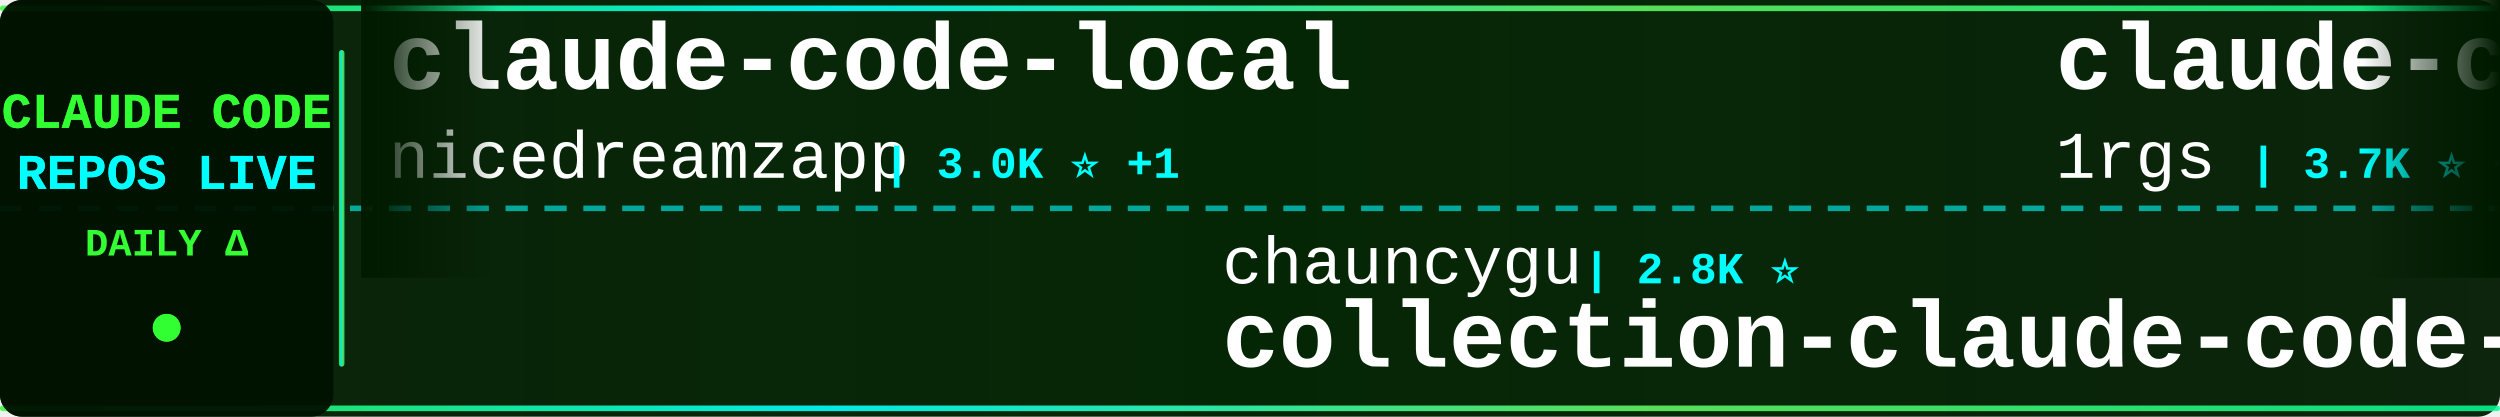
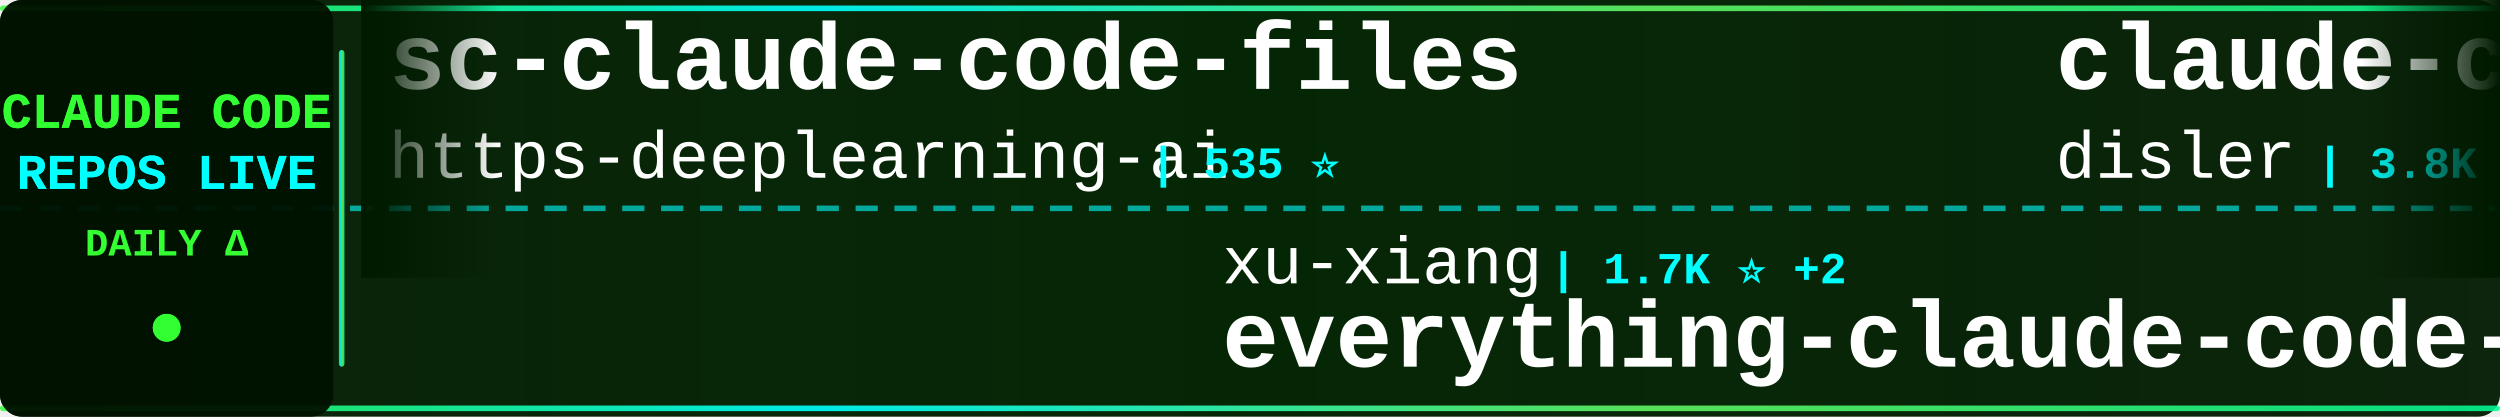
<svg xmlns="http://www.w3.org/2000/svg" width="900" height="150">
  <defs>
    <linearGradient id="tickerBg" x1="0%" y1="0%" x2="100%" y2="0%">
      <stop offset="0%" style="stop-color:#001a00;stop-opacity:0.95" />
      <stop offset="50%" style="stop-color:#002200;stop-opacity:0.98" />
      <stop offset="100%" style="stop-color:#001a00;stop-opacity:0.95" />
    </linearGradient>
    <linearGradient id="borderGrad" x1="0%" y1="0%" x2="100%" y2="0%">
      <stop offset="0%" style="stop-color:#33ff33;stop-opacity:0.85">
        <animate attributeName="stop-opacity" values="0.85;1;0.85" dur="2s" repeatCount="indefinite" />
      </stop>
      <stop offset="33%" style="stop-color:#00ffff;stop-opacity:0.9">
        <animate attributeName="stop-opacity" values="0.9;1;0.9" dur="2.2s" repeatCount="indefinite" />
      </stop>
      <stop offset="66%" style="stop-color:#66ff66;stop-opacity:0.85">
        <animate attributeName="stop-opacity" values="0.85;1;0.85" dur="1.8s" repeatCount="indefinite" />
      </stop>
      <stop offset="100%" style="stop-color:#00ff99;stop-opacity:0.85">
        <animate attributeName="stop-opacity" values="0.85;1;0.85" dur="2s" repeatCount="indefinite" />
      </stop>
    </linearGradient>
    <filter id="textGlow">
      <feGaussianBlur stdDeviation="0.1" result="coloredBlur" />
      <feMerge>
        <feMergeNode in="coloredBlur" />
        <feMergeNode in="SourceGraphic" />
      </feMerge>
    </filter>
    <filter id="metricGlow">
      <feGaussianBlur stdDeviation="0.2" result="coloredBlur" />
      <feMerge>
        <feMergeNode in="coloredBlur" />
        <feMergeNode in="SourceGraphic" />
      </feMerge>
    </filter>
    <linearGradient id="leftFade" x1="0%" y1="0%" x2="100%" y2="0%">
      <stop offset="0%" style="stop-color:#001a00;stop-opacity:1" />
      <stop offset="100%" style="stop-color:#001a00;stop-opacity:0" />
    </linearGradient>
    <linearGradient id="rightFade" x1="0%" y1="0%" x2="100%" y2="0%">
      <stop offset="0%" style="stop-color:#001a00;stop-opacity:0" />
      <stop offset="100%" style="stop-color:#001a00;stop-opacity:1" />
    </linearGradient>
  </defs>
  <rect width="900" height="150" fill="url(#tickerBg)" rx="8" />
  <rect x="0" y="2" width="900" height="2" fill="url(#borderGrad)" rx="1" />
  <rect x="0" y="146" width="900" height="2" fill="url(#borderGrad)" rx="1" />
  <line x1="0" y1="75" x2="900" y2="75" stroke="#00ffff" stroke-width="2" stroke-dasharray="8 6" opacity="0.6" />
  <rect x="0" y="0" width="120" height="150" fill="#001100" opacity="0.95" rx="8" />
  <text x="60" y="46" font-family="'Courier New', monospace" font-size="18" font-weight="bold" fill="#33ff33" text-anchor="middle" filter="url(#textGlow)">
    CLAUDE CODE
  </text>
  <text x="60" y="68" font-family="'Courier New', monospace" font-size="18" font-weight="bold" fill="#00ffff" text-anchor="middle" filter="url(#textGlow)">
    REPOS LIVE
  </text>
  <text x="60" y="92" font-family="'Courier New', monospace" font-size="14" font-weight="bold" fill="#33ff33" text-anchor="middle">
    DAILY Δ
  </text>
  <circle cx="60" cy="118" r="5" fill="#33ff33" filter="url(#metricGlow)">
    <animate attributeName="r" values="4;6;4" dur="1.5s" repeatCount="indefinite" />
    <animate attributeName="opacity" values="0.6;1;0.6" dur="1.5s" repeatCount="indefinite" />
  </circle>
  <rect x="122" y="18" width="2" height="114" fill="url(#borderGrad)" rx="1" />
  <clipPath id="tickerClip">
    <rect x="130" y="0" width="770" height="150" />
  </clipPath>
  <g clip-path="url(#tickerClip)">
    <g id="tickerItems">
      <animateTransform attributeName="transform" attributeType="XML" type="translate" from="0 0" to="-3000 0" dur="54s" repeatCount="indefinite" />
      <g transform="translate(0, 0)">
-         <text x="140" y="32" font-family="'Courier New', monospace" font-size="34" font-weight="bold" fill="#ffffff">claude-code-local</text>
-         <text x="140" y="64" font-family="'Courier New', monospace" font-size="24" font-weight="normal" fill="#ffffff" opacity="1.0">nicedreamzapp</text>
-         <text x="318" y="64" font-family="'Courier New', monospace" font-size="16" font-weight="bold" fill="#00ffff"> | 3.0K ⭐ +1</text>
+         <text x="140" y="32" font-family="'Courier New', monospace" font-size="34" font-weight="bold" fill="#ffffff">sc-claude-code-files</text>
+         <text x="140" y="64" font-family="'Courier New', monospace" font-size="24" font-weight="normal" fill="#ffffff" opacity="1.0">https-deeplearning-ai</text>
+         <text x="414" y="64" font-family="'Courier New', monospace" font-size="16" font-weight="bold" fill="#00ffff"> | 535 ⭐</text>
      </g>
      <g transform="translate(300, 0)">
-         <text x="140" y="102" font-family="'Courier New', monospace" font-size="24" font-weight="normal" fill="#ffffff" opacity="1.0">chauncygu</text>
-         <text x="270" y="102" font-family="'Courier New', monospace" font-size="16" font-weight="bold" fill="#00ffff"> | 2.8K ⭐</text>
-         <text x="140" y="132" font-family="'Courier New', monospace" font-size="34" font-weight="bold" fill="#ffffff">collection-claude-code-s...</text>
+         <text x="140" y="102" font-family="'Courier New', monospace" font-size="24" font-weight="normal" fill="#ffffff" opacity="1.0">xu-xiang</text>
+         <text x="258" y="102" font-family="'Courier New', monospace" font-size="16" font-weight="bold" fill="#00ffff"> | 1.7K ⭐ +2</text>
+         <text x="140" y="132" font-family="'Courier New', monospace" font-size="34" font-weight="bold" fill="#ffffff">everything-claude-code-z...</text>
      </g>
      <g transform="translate(600, 0)">
-         <text x="140" y="32" font-family="'Courier New', monospace" font-size="34" font-weight="bold" fill="#ffffff">claude-code-proxy</text>
-         <text x="140" y="64" font-family="'Courier New', monospace" font-size="24" font-weight="normal" fill="#ffffff" opacity="1.0">1rgs</text>
-         <text x="210" y="64" font-family="'Courier New', monospace" font-size="16" font-weight="bold" fill="#00ffff"> | 3.7K ⭐ +1</text>
+         <text x="140" y="32" font-family="'Courier New', monospace" font-size="34" font-weight="bold" fill="#ffffff">claude-code-hooks-master...</text>
+         <text x="140" y="64" font-family="'Courier New', monospace" font-size="24" font-weight="normal" fill="#ffffff" opacity="1.0">disler</text>
+         <text x="234" y="64" font-family="'Courier New', monospace" font-size="16" font-weight="bold" fill="#00ffff"> | 3.8K ⭐</text>
      </g>
      <g transform="translate(900, 0)">
-         <text x="140" y="102" font-family="'Courier New', monospace" font-size="24" font-weight="normal" fill="#ffffff" opacity="1.0">huangserva</text>
-         <text x="282" y="102" font-family="'Courier New', monospace" font-size="16" font-weight="bold" fill="#00ffff"> | 624 ⭐</text>
-         <text x="140" y="132" font-family="'Courier New', monospace" font-size="34" font-weight="bold" fill="#ffffff">claude-code-cli</text>
+         <text x="140" y="102" font-family="'Courier New', monospace" font-size="24" font-weight="normal" fill="#ffffff" opacity="1.0">edmund-io</text>
+         <text x="270" y="102" font-family="'Courier New', monospace" font-size="16" font-weight="bold" fill="#00ffff"> | 1.5K ⭐</text>
+         <text x="140" y="132" font-family="'Courier New', monospace" font-size="34" font-weight="bold" fill="#ffffff">edmunds-claude-code</text>
      </g>
      <g transform="translate(1200, 0)">
-         <text x="140" y="32" font-family="'Courier New', monospace" font-size="34" font-weight="bold" fill="#ffffff">claude-code-transcripts</text>
-         <text x="140" y="64" font-family="'Courier New', monospace" font-size="24" font-weight="normal" fill="#ffffff" opacity="1.0">simonw</text>
-         <text x="234" y="64" font-family="'Courier New', monospace" font-size="16" font-weight="bold" fill="#00ffff"> | 1.6K ⭐ +1</text>
+         <text x="140" y="32" font-family="'Courier New', monospace" font-size="34" font-weight="bold" fill="#ffffff">claude-code-prompts</text>
+         <text x="140" y="64" font-family="'Courier New', monospace" font-size="24" font-weight="normal" fill="#ffffff" opacity="1.0">repowise-dev</text>
+         <text x="306" y="64" font-family="'Courier New', monospace" font-size="16" font-weight="bold" fill="#00ffff"> | 1.2K ⭐ +1</text>
      </g>
      <g transform="translate(1500, 0)">
-         <text x="140" y="102" font-family="'Courier New', monospace" font-size="24" font-weight="normal" fill="#ffffff" opacity="1.0">ponponon</text>
-         <text x="258" y="102" font-family="'Courier New', monospace" font-size="16" font-weight="bold" fill="#00ffff"> | 2.3K ⭐</text>
-         <text x="140" y="132" font-family="'Courier New', monospace" font-size="34" font-weight="bold" fill="#ffffff">claude_code_src</text>
-       </g>
-       <g transform="translate(1800, 0)">
-         <text x="140" y="32" font-family="'Courier New', monospace" font-size="34" font-weight="bold" fill="#ffffff">claude-code-telegram</text>
-         <text x="140" y="64" font-family="'Courier New', monospace" font-size="24" font-weight="normal" fill="#ffffff" opacity="1.0">RichardAtCT</text>
-         <text x="294" y="64" font-family="'Courier New', monospace" font-size="16" font-weight="bold" fill="#00ffff"> | 2.7K ⭐</text>
-       </g>
-       <g transform="translate(2100, 0)">
        <text x="140" y="102" font-family="'Courier New', monospace" font-size="24" font-weight="normal" fill="#ffffff" opacity="1.0">OrcaWhisper</text>
        <text x="294" y="102" font-family="'Courier New', monospace" font-size="16" font-weight="bold" fill="#00ffff"> | 86 ⭐</text>
        <text x="140" y="132" font-family="'Courier New', monospace" font-size="34" font-weight="bold" fill="#ffffff">Claude-Code</text>
      </g>
+       <g transform="translate(1800, 0)">
+         <text x="140" y="32" font-family="'Courier New', monospace" font-size="34" font-weight="bold" fill="#ffffff">Dive-into-Claude-Code</text>
+         <text x="140" y="64" font-family="'Courier New', monospace" font-size="24" font-weight="normal" fill="#ffffff" opacity="1.0">VILA-Lab</text>
+         <text x="258" y="64" font-family="'Courier New', monospace" font-size="16" font-weight="bold" fill="#00ffff"> | 2.0K ⭐ +1</text>
+       </g>
+       <g transform="translate(2100, 0)">
+         <text x="140" y="102" font-family="'Courier New', monospace" font-size="24" font-weight="normal" fill="#ffffff" opacity="1.0">davila7</text>
+         <text x="246" y="102" font-family="'Courier New', monospace" font-size="16" font-weight="bold" fill="#00ffff"> | 29.8K ⭐ +3</text>
+         <text x="140" y="132" font-family="'Courier New', monospace" font-size="34" font-weight="bold" fill="#ffffff">claude-code-templates</text>
+       </g>
      <g transform="translate(2400, 0)">
-         <text x="140" y="32" font-family="'Courier New', monospace" font-size="34" font-weight="bold" fill="#ffffff">Claude-code</text>
-         <text x="140" y="64" font-family="'Courier New', monospace" font-size="24" font-weight="normal" fill="#ffffff" opacity="1.0">zstmfhy</text>
-         <text x="246" y="64" font-family="'Courier New', monospace" font-size="16" font-weight="bold" fill="#00ffff"> | 190 ⭐</text>
+         <text x="140" y="32" font-family="'Courier New', monospace" font-size="34" font-weight="bold" fill="#ffffff">Open-ClaudeCode</text>
+         <text x="140" y="64" font-family="'Courier New', monospace" font-size="24" font-weight="normal" fill="#ffffff" opacity="1.0">LING71671</text>
+         <text x="270" y="64" font-family="'Courier New', monospace" font-size="16" font-weight="bold" fill="#00ffff"> | 927 ⭐</text>
      </g>
      <g transform="translate(2700, 0)">
-         <text x="140" y="102" font-family="'Courier New', monospace" font-size="24" font-weight="normal" fill="#ffffff" opacity="1.0">krusemediallc</text>
-         <text x="318" y="102" font-family="'Courier New', monospace" font-size="16" font-weight="bold" fill="#00ffff"> | 1.0K ⭐ +2</text>
-         <text x="140" y="132" font-family="'Courier New', monospace" font-size="34" font-weight="bold" fill="#ffffff">arcads-claude-code</text>
+         <text x="140" y="102" font-family="'Courier New', monospace" font-size="24" font-weight="normal" fill="#ffffff" opacity="1.0">jqueryscript</text>
+         <text x="306" y="102" font-family="'Courier New', monospace" font-size="16" font-weight="bold" fill="#00ffff"> | 473 ⭐</text>
+         <text x="140" y="132" font-family="'Courier New', monospace" font-size="34" font-weight="bold" fill="#ffffff">awesome-claude-code</text>
      </g>
      <g transform="translate(3000, 0)">
-         <text x="140" y="32" font-family="'Courier New', monospace" font-size="34" font-weight="bold" fill="#ffffff">claude-code-local</text>
-         <text x="140" y="64" font-family="'Courier New', monospace" font-size="24" font-weight="normal" fill="#ffffff" opacity="1.0">nicedreamzapp</text>
-         <text x="318" y="64" font-family="'Courier New', monospace" font-size="16" font-weight="bold" fill="#00ffff"> | 3.0K ⭐ +1</text>
+         <text x="140" y="32" font-family="'Courier New', monospace" font-size="34" font-weight="bold" fill="#ffffff">sc-claude-code-files</text>
+         <text x="140" y="64" font-family="'Courier New', monospace" font-size="24" font-weight="normal" fill="#ffffff" opacity="1.0">https-deeplearning-ai</text>
+         <text x="414" y="64" font-family="'Courier New', monospace" font-size="16" font-weight="bold" fill="#00ffff"> | 535 ⭐</text>
      </g>
      <g transform="translate(3300, 0)">
-         <text x="140" y="102" font-family="'Courier New', monospace" font-size="24" font-weight="normal" fill="#ffffff" opacity="1.0">chauncygu</text>
-         <text x="270" y="102" font-family="'Courier New', monospace" font-size="16" font-weight="bold" fill="#00ffff"> | 2.8K ⭐</text>
-         <text x="140" y="132" font-family="'Courier New', monospace" font-size="34" font-weight="bold" fill="#ffffff">collection-claude-code-s...</text>
+         <text x="140" y="102" font-family="'Courier New', monospace" font-size="24" font-weight="normal" fill="#ffffff" opacity="1.0">xu-xiang</text>
+         <text x="258" y="102" font-family="'Courier New', monospace" font-size="16" font-weight="bold" fill="#00ffff"> | 1.7K ⭐ +2</text>
+         <text x="140" y="132" font-family="'Courier New', monospace" font-size="34" font-weight="bold" fill="#ffffff">everything-claude-code-z...</text>
      </g>
      <g transform="translate(3600, 0)">
-         <text x="140" y="32" font-family="'Courier New', monospace" font-size="34" font-weight="bold" fill="#ffffff">claude-code-proxy</text>
-         <text x="140" y="64" font-family="'Courier New', monospace" font-size="24" font-weight="normal" fill="#ffffff" opacity="1.0">1rgs</text>
-         <text x="210" y="64" font-family="'Courier New', monospace" font-size="16" font-weight="bold" fill="#00ffff"> | 3.7K ⭐ +1</text>
+         <text x="140" y="32" font-family="'Courier New', monospace" font-size="34" font-weight="bold" fill="#ffffff">claude-code-hooks-master...</text>
+         <text x="140" y="64" font-family="'Courier New', monospace" font-size="24" font-weight="normal" fill="#ffffff" opacity="1.0">disler</text>
+         <text x="234" y="64" font-family="'Courier New', monospace" font-size="16" font-weight="bold" fill="#00ffff"> | 3.8K ⭐</text>
      </g>
      <g transform="translate(3900, 0)">
-         <text x="140" y="102" font-family="'Courier New', monospace" font-size="24" font-weight="normal" fill="#ffffff" opacity="1.0">huangserva</text>
-         <text x="282" y="102" font-family="'Courier New', monospace" font-size="16" font-weight="bold" fill="#00ffff"> | 624 ⭐</text>
-         <text x="140" y="132" font-family="'Courier New', monospace" font-size="34" font-weight="bold" fill="#ffffff">claude-code-cli</text>
+         <text x="140" y="102" font-family="'Courier New', monospace" font-size="24" font-weight="normal" fill="#ffffff" opacity="1.0">edmund-io</text>
+         <text x="270" y="102" font-family="'Courier New', monospace" font-size="16" font-weight="bold" fill="#00ffff"> | 1.5K ⭐</text>
+         <text x="140" y="132" font-family="'Courier New', monospace" font-size="34" font-weight="bold" fill="#ffffff">edmunds-claude-code</text>
      </g>
    </g>
  </g>
  <rect x="130" y="0" width="50" height="100" fill="url(#leftFade)" />
  <rect x="850" y="0" width="50" height="100" fill="url(#rightFade)" />
</svg>
